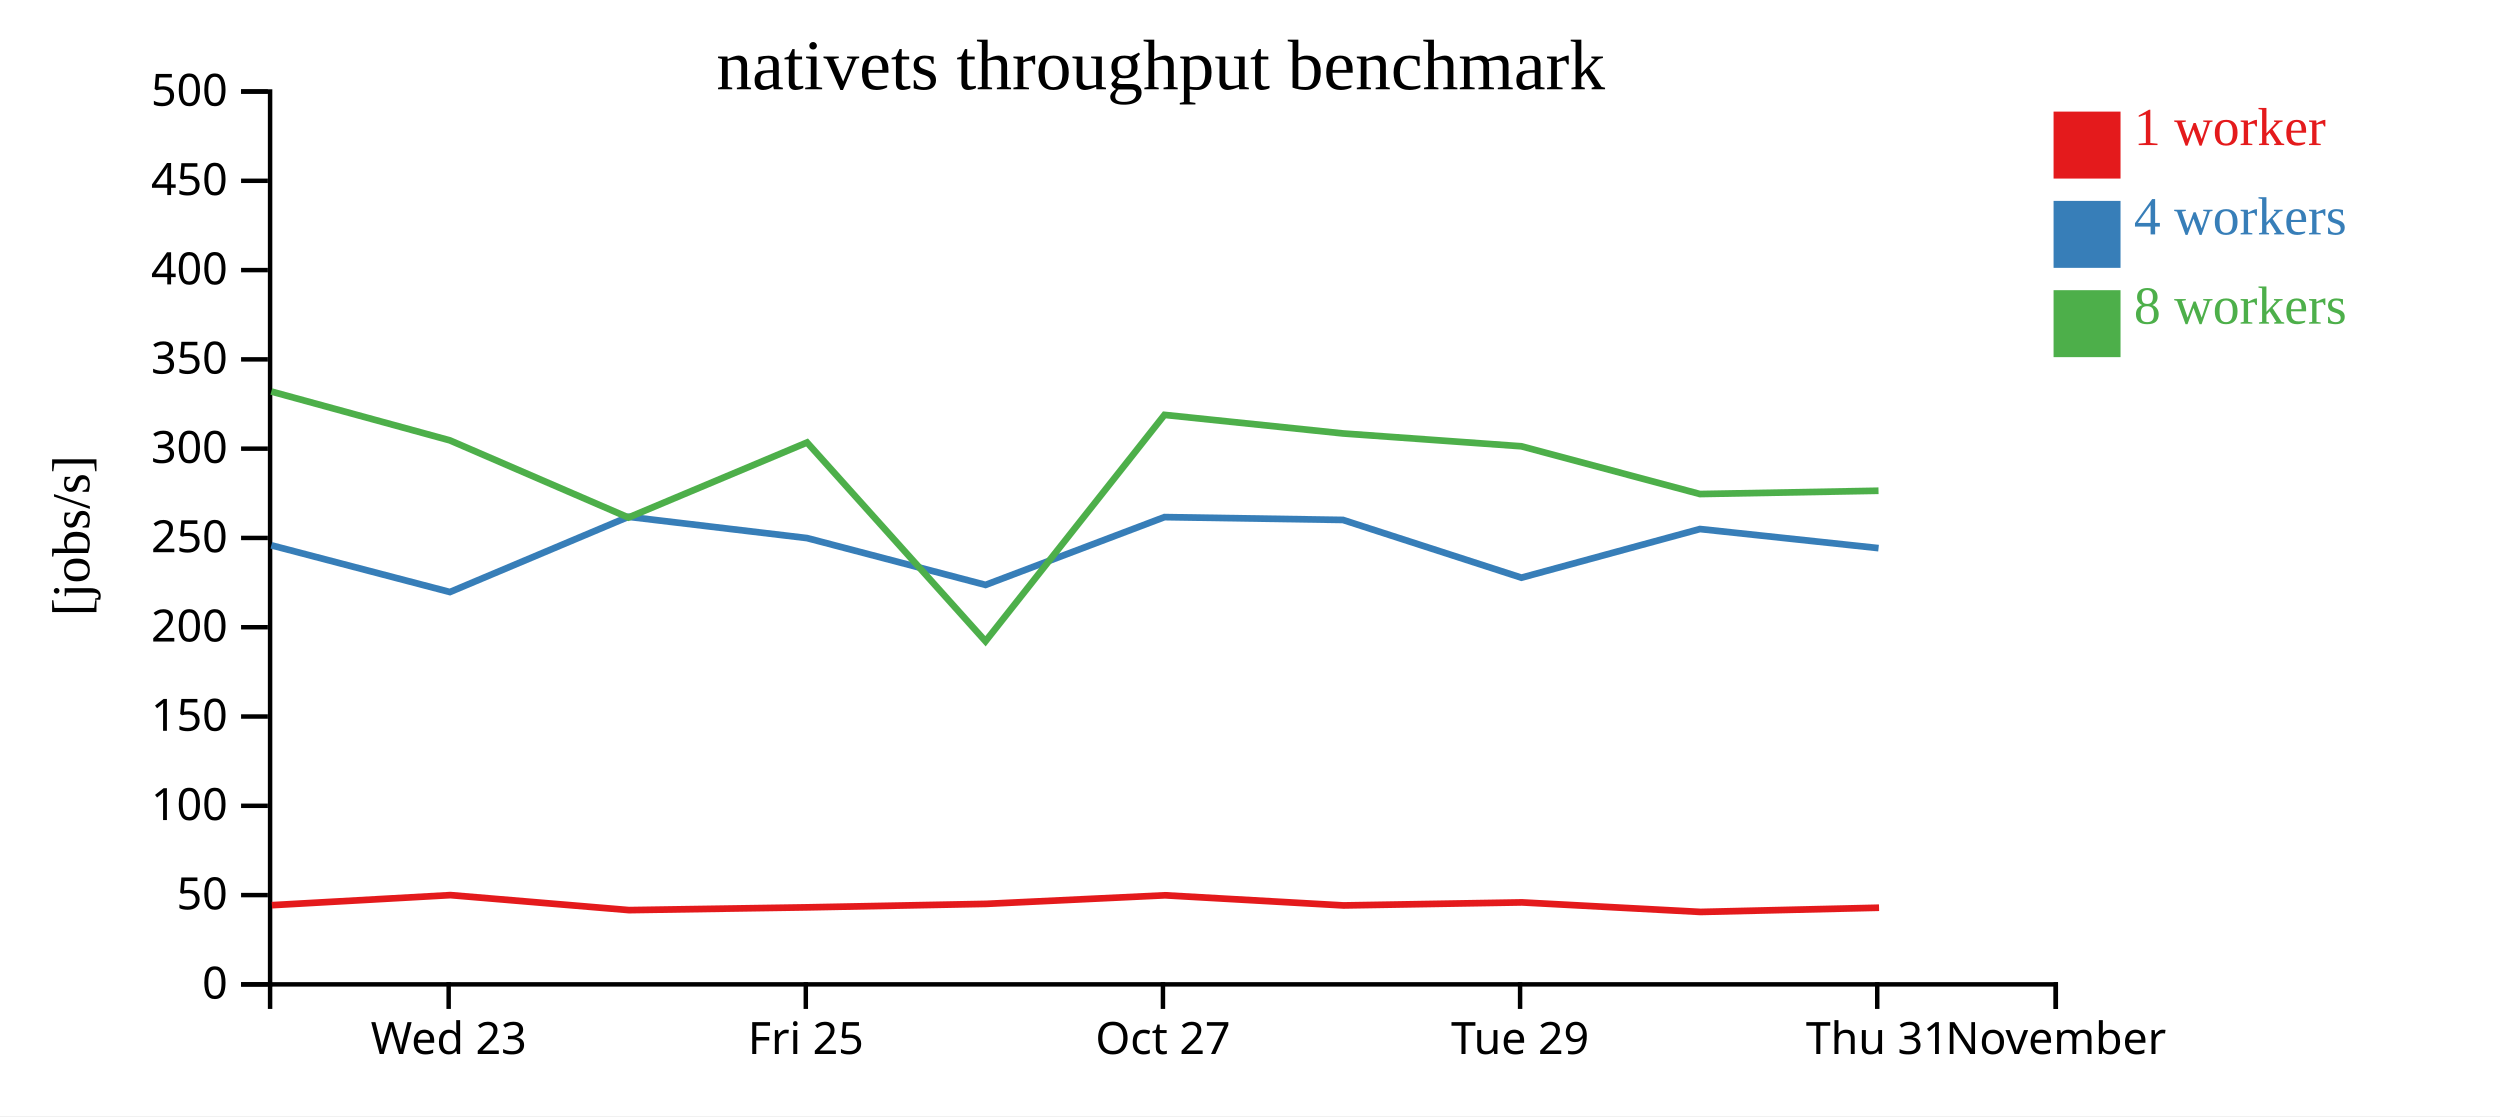
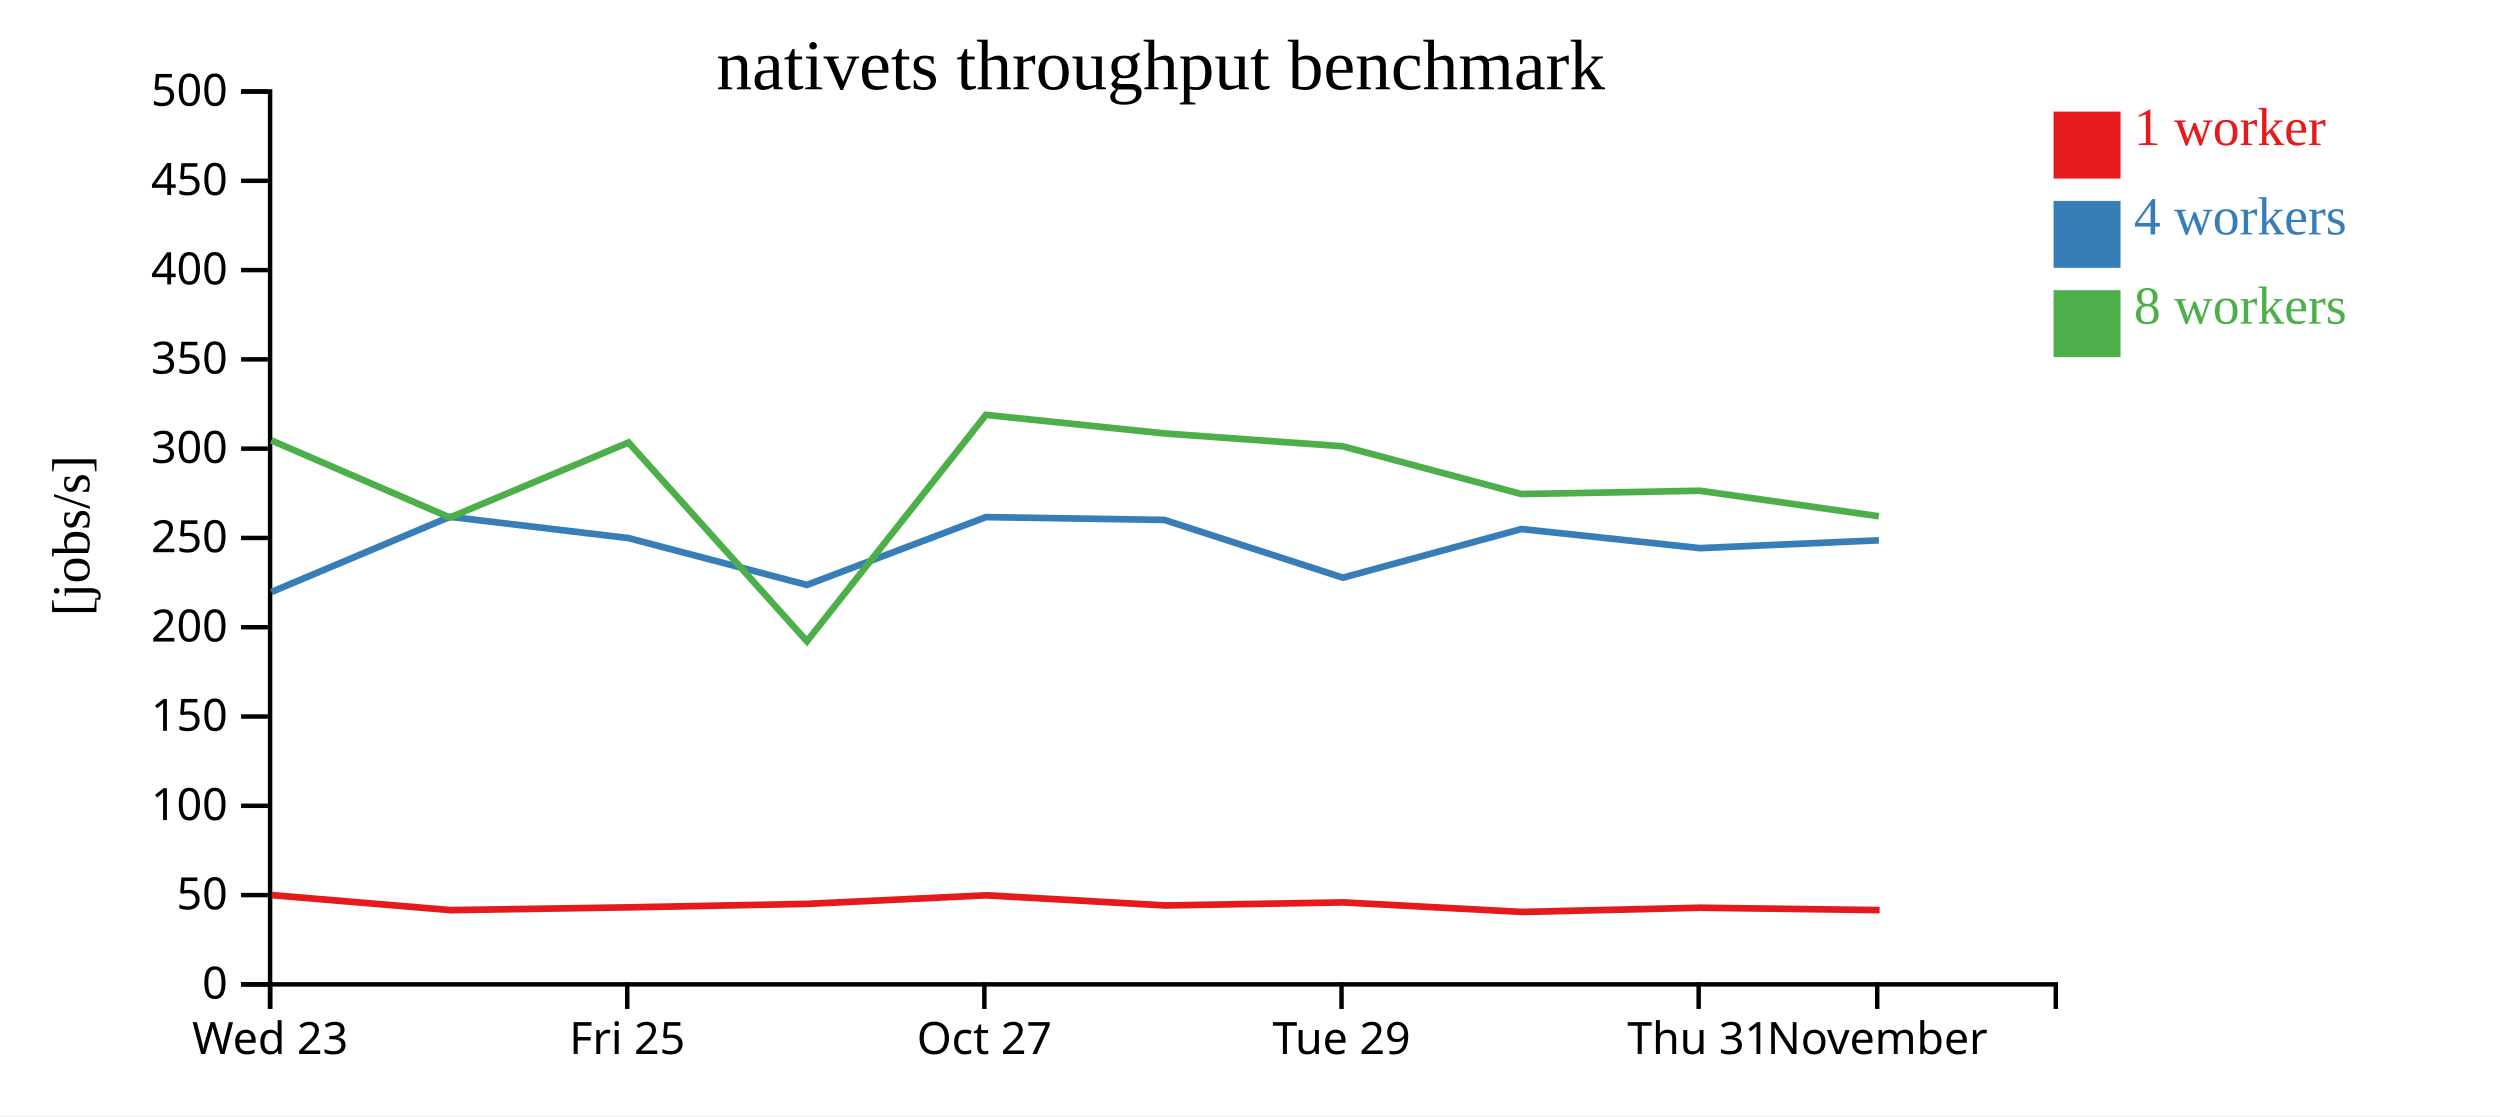
<svg xmlns="http://www.w3.org/2000/svg" width="560" height="250">
  <rect width="100%" height="100%" fill="white" />
  <g transform="translate(60,20)">
    <g transform="translate(0,200)" fill="none" font-size="10" font-family="sans-serif" text-anchor="middle">
      <path class="domain" stroke="currentColor" d="M0.5,6V0.5H400.5V6" />
-       <g class="tick" opacity="1" transform="translate(40.5,0)">
+       <g class="tick" opacity="1" transform="translate(0.5,0)">
        <line stroke="currentColor" y2="6" />
        <text fill="currentColor" y="9" dy="0.71em">Wed 23</text>
      </g>
-       <g class="tick" opacity="1" transform="translate(120.5,0)">
+       <g class="tick" opacity="1" transform="translate(80.5,0)">
        <line stroke="currentColor" y2="6" />
        <text fill="currentColor" y="9" dy="0.71em">Fri 25</text>
      </g>
-       <g class="tick" opacity="1" transform="translate(200.5,0)">
+       <g class="tick" opacity="1" transform="translate(160.5,0)">
        <line stroke="currentColor" y2="6" />
        <text fill="currentColor" y="9" dy="0.71em">Oct 27</text>
      </g>
-       <g class="tick" opacity="1" transform="translate(280.5,0)">
+       <g class="tick" opacity="1" transform="translate(240.5,0)">
        <line stroke="currentColor" y2="6" />
        <text fill="currentColor" y="9" dy="0.71em">Tue 29</text>
      </g>
-       <g class="tick" opacity="1" transform="translate(360.5,0)">
+       <g class="tick" opacity="1" transform="translate(320.5,0)">
        <line stroke="currentColor" y2="6" />
        <text fill="currentColor" y="9" dy="0.71em">Thu 31</text>
      </g>
-       <g class="tick" opacity="1" transform="translate(400.5,0)">
+       <g class="tick" opacity="1" transform="translate(360.5,0)">
        <line stroke="currentColor" y2="6" />
        <text fill="currentColor" y="9" dy="0.71em">November</text>
      </g>
    </g>
    <g fill="none" font-size="10" font-family="sans-serif" text-anchor="end">
      <path class="domain" stroke="currentColor" d="M-6,200.5H0.5V0.5H-6" />
      <g class="tick" opacity="1" transform="translate(0,200.5)">
        <line stroke="currentColor" x2="-6" />
        <text fill="currentColor" x="-9" dy="0.32em">0</text>
      </g>
      <g class="tick" opacity="1" transform="translate(0,180.5)">
        <line stroke="currentColor" x2="-6" />
        <text fill="currentColor" x="-9" dy="0.32em">50</text>
      </g>
      <g class="tick" opacity="1" transform="translate(0,160.5)">
        <line stroke="currentColor" x2="-6" />
        <text fill="currentColor" x="-9" dy="0.32em">100</text>
      </g>
      <g class="tick" opacity="1" transform="translate(0,140.5)">
        <line stroke="currentColor" x2="-6" />
        <text fill="currentColor" x="-9" dy="0.32em">150</text>
      </g>
      <g class="tick" opacity="1" transform="translate(0,120.5)">
        <line stroke="currentColor" x2="-6" />
        <text fill="currentColor" x="-9" dy="0.32em">200</text>
      </g>
      <g class="tick" opacity="1" transform="translate(0,100.5)">
        <line stroke="currentColor" x2="-6" />
        <text fill="currentColor" x="-9" dy="0.32em">250</text>
      </g>
      <g class="tick" opacity="1" transform="translate(0,80.5)">
        <line stroke="currentColor" x2="-6" />
        <text fill="currentColor" x="-9" dy="0.32em">300</text>
      </g>
      <g class="tick" opacity="1" transform="translate(0,60.5)">
        <line stroke="currentColor" x2="-6" />
        <text fill="currentColor" x="-9" dy="0.32em">350</text>
      </g>
      <g class="tick" opacity="1" transform="translate(0,40.5)">
        <line stroke="currentColor" x2="-6" />
        <text fill="currentColor" x="-9" dy="0.32em">400</text>
      </g>
      <g class="tick" opacity="1" transform="translate(0,20.5)">
        <line stroke="currentColor" x2="-6" />
        <text fill="currentColor" x="-9" dy="0.32em">450</text>
      </g>
      <g class="tick" opacity="1" transform="translate(0,0.5)">
        <line stroke="currentColor" x2="-6" />
        <text fill="currentColor" x="-9" dy="0.32em">500</text>
      </g>
    </g>
    <text text-anchor="middle" style="font-size: 12px" transform="rotate(-90)" y="-40" x="-100">[jobs/s]</text>
    <text text-anchor="middle" style="font-size: 16px" y="0" x="200">nativets throughput benchmark</text>
-     <path class="line" fill="none" stroke="#e41a1c" stroke-width="1.5" d="M0.901,182.76L40.884,180.506L80.919,183.867L120.921,183.246L160.875,182.469L200.958,180.548L240.957,182.819L280.915,182.138L320.936,184.275L360.909,183.33" />
-     <path class="line" fill="none" stroke="#377eb8" stroke-width="1.5" d="M0.786,102.153L40.776,112.616L80.77,95.765L120.785,100.535L160.757,111.022L200.844,95.833L240.826,96.467L280.798,109.4L320.787,98.503L360.796,102.783" />
-     <path class="line" fill="none" stroke="#4daf4a" stroke-width="1.5" d="M0.776,67.703L40.766,78.641L80.765,95.928L120.779,79.118L160.75,123.642L200.839,72.935L240.811,77.093L280.792,79.97L320.786,90.666L360.787,89.928" />
+     <path class="line" fill="none" stroke="#e41a1c" stroke-width="1.5" d="M0.884,180.506L40.919,183.867L80.921,183.246L120.875,182.469L160.958,180.548L200.957,182.819L240.915,182.138L280.936,184.275L320.909,183.33L361.033,183.866" />
+     <path class="line" fill="none" stroke="#377eb8" stroke-width="1.5" d="M0.776,112.616L40.77,95.765L80.785,100.535L120.757,111.022L160.844,95.833L200.826,96.467L240.798,109.4L280.787,98.503L320.796,102.783L360.868,101.027" />
+     <path class="line" fill="none" stroke="#4daf4a" stroke-width="1.5" d="M0.766,78.641L40.765,95.928L80.779,79.118L120.75,123.642L160.839,72.935L200.811,77.093L240.792,79.97L280.786,90.666L320.787,89.928L360.861,95.643" />
    <rect class="dot" x="400" y="5" width="15" height="15" style="fill: #e41a1c;" />
    <rect class="dot" x="400" y="25" width="15" height="15" style="fill: #377eb8;" />
    <rect class="dot" x="400" y="45" width="15" height="15" style="fill: #4daf4a;" />
    <text class="label" x="418" y="12.5" style="fill: #e41a1c; alignment-baseline: middle;" text-anchor="left">1 worker</text>
    <text class="label" x="418" y="32.5" style="fill: #377eb8; alignment-baseline: middle;" text-anchor="left">4 workers</text>
    <text class="label" x="418" y="52.5" style="fill: #4daf4a; alignment-baseline: middle;" text-anchor="left">8 workers</text>
  </g>
</svg>
